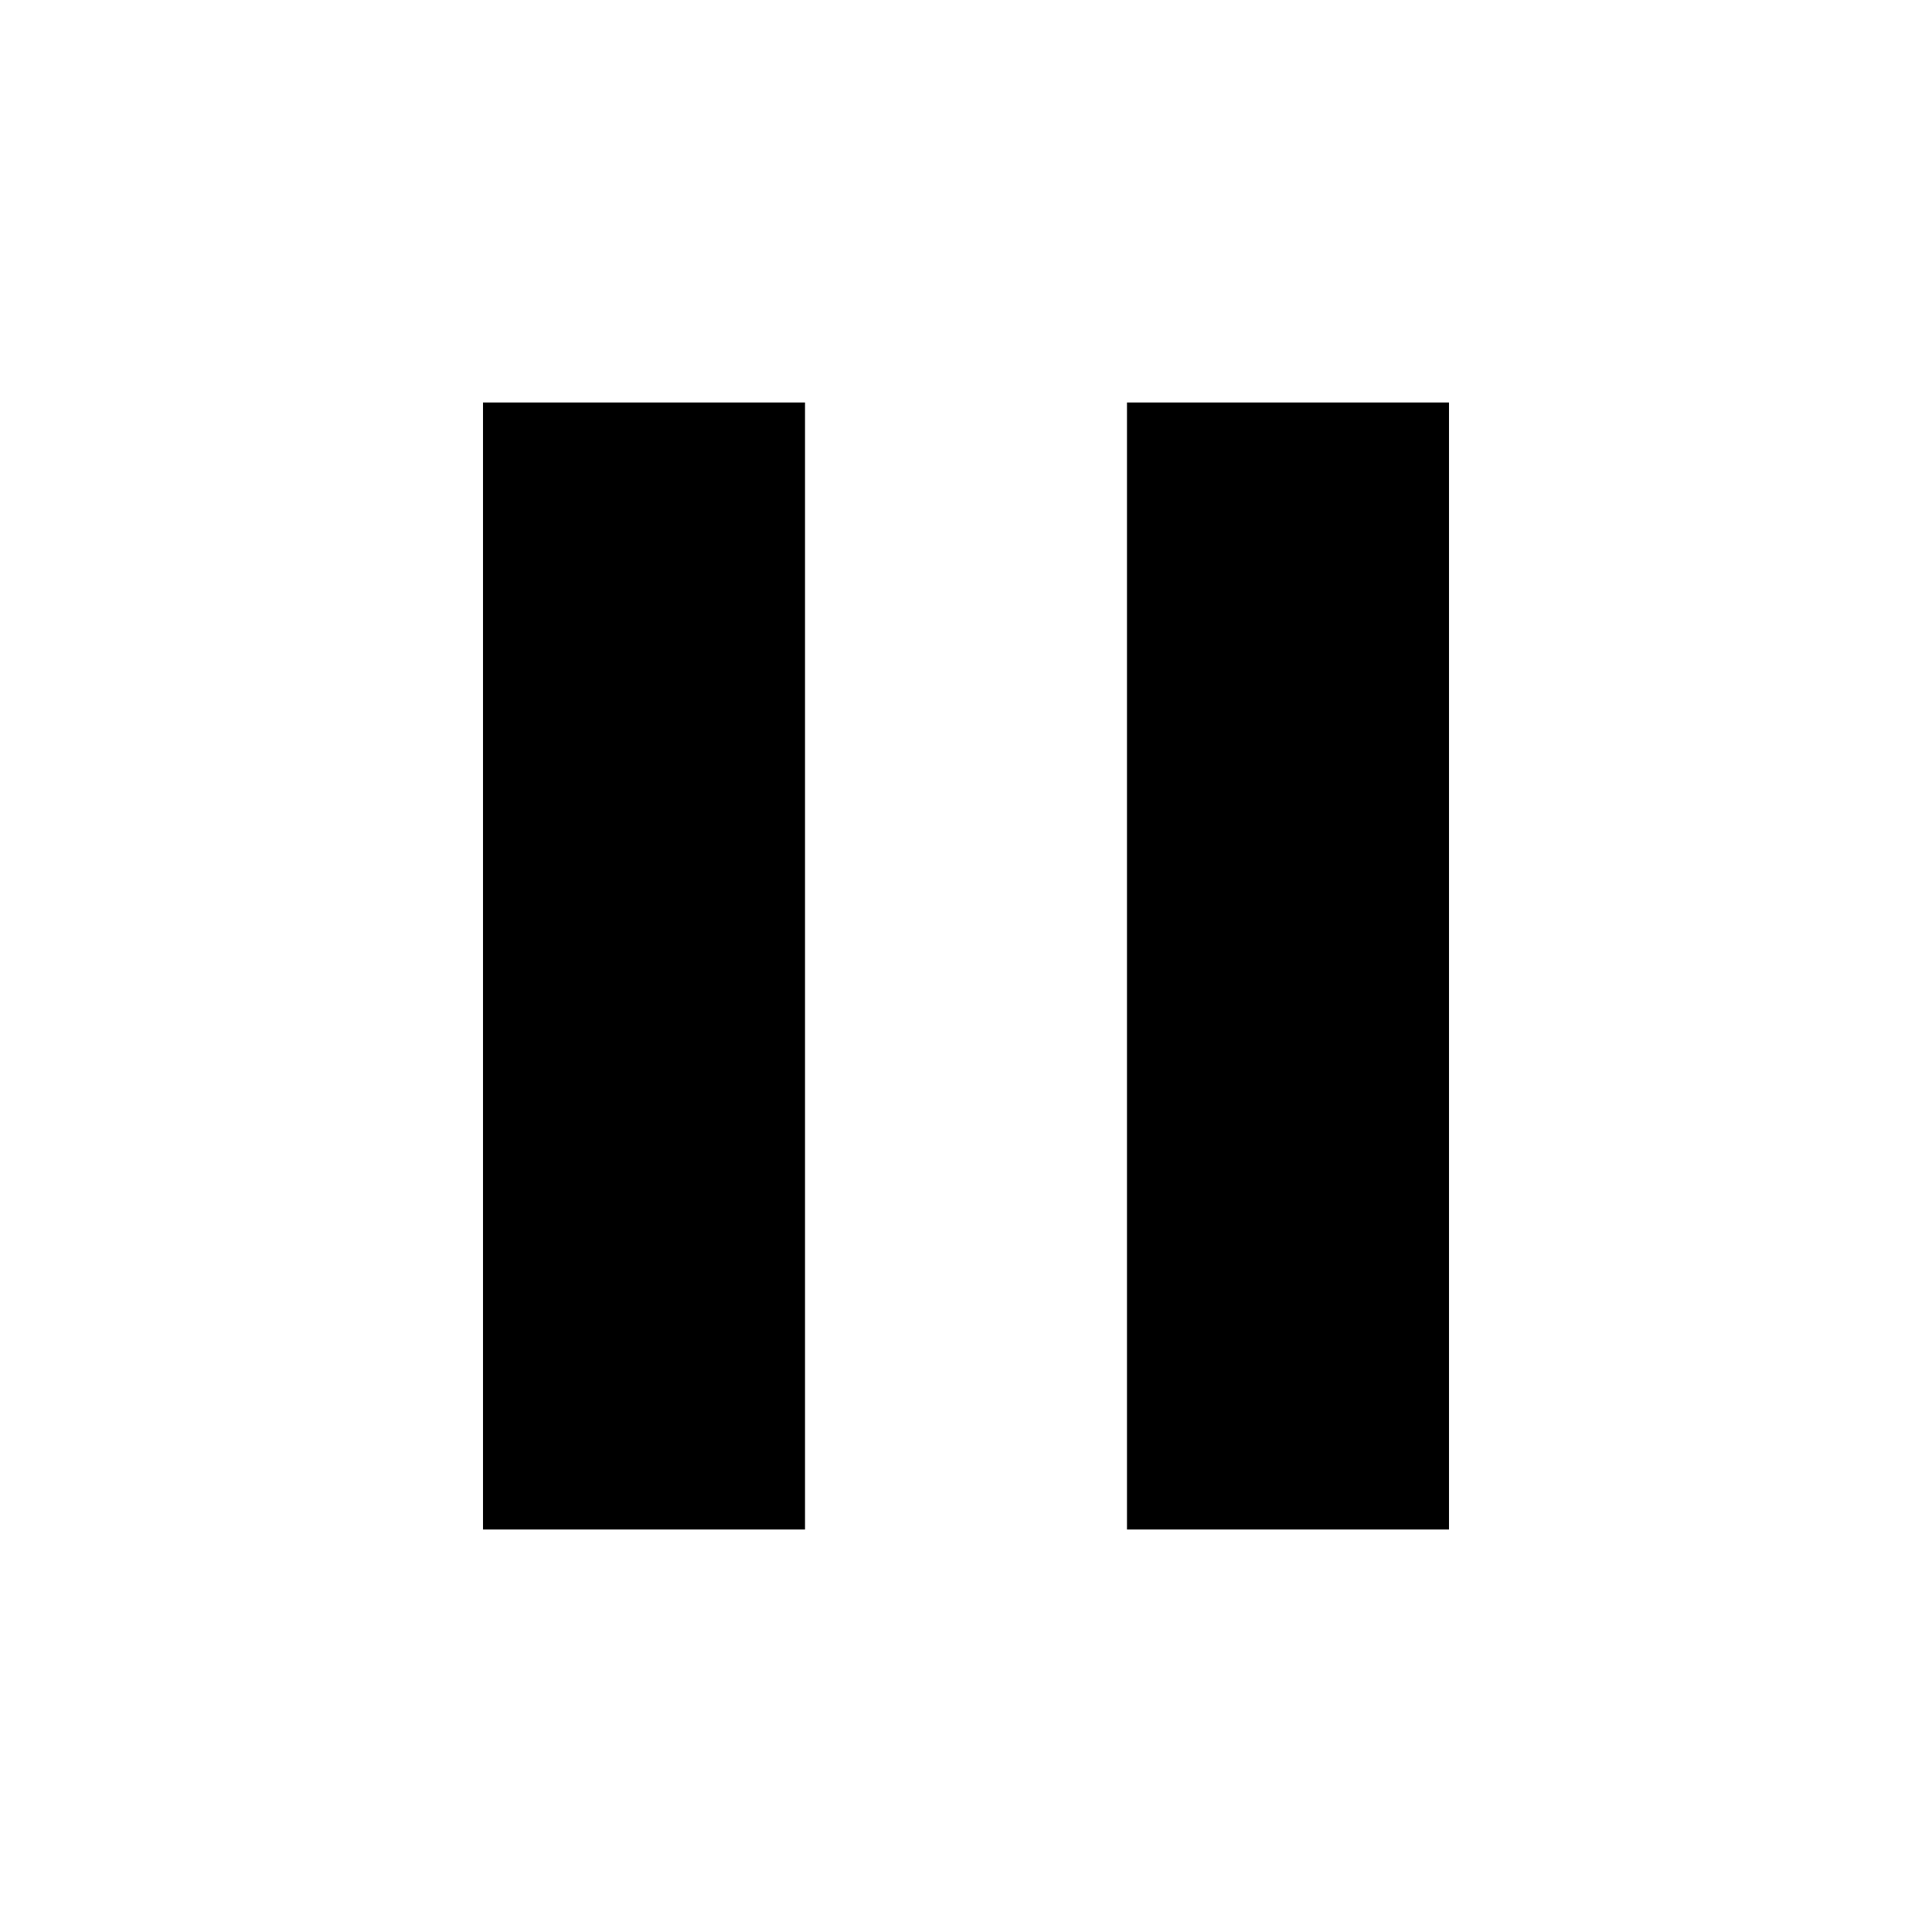
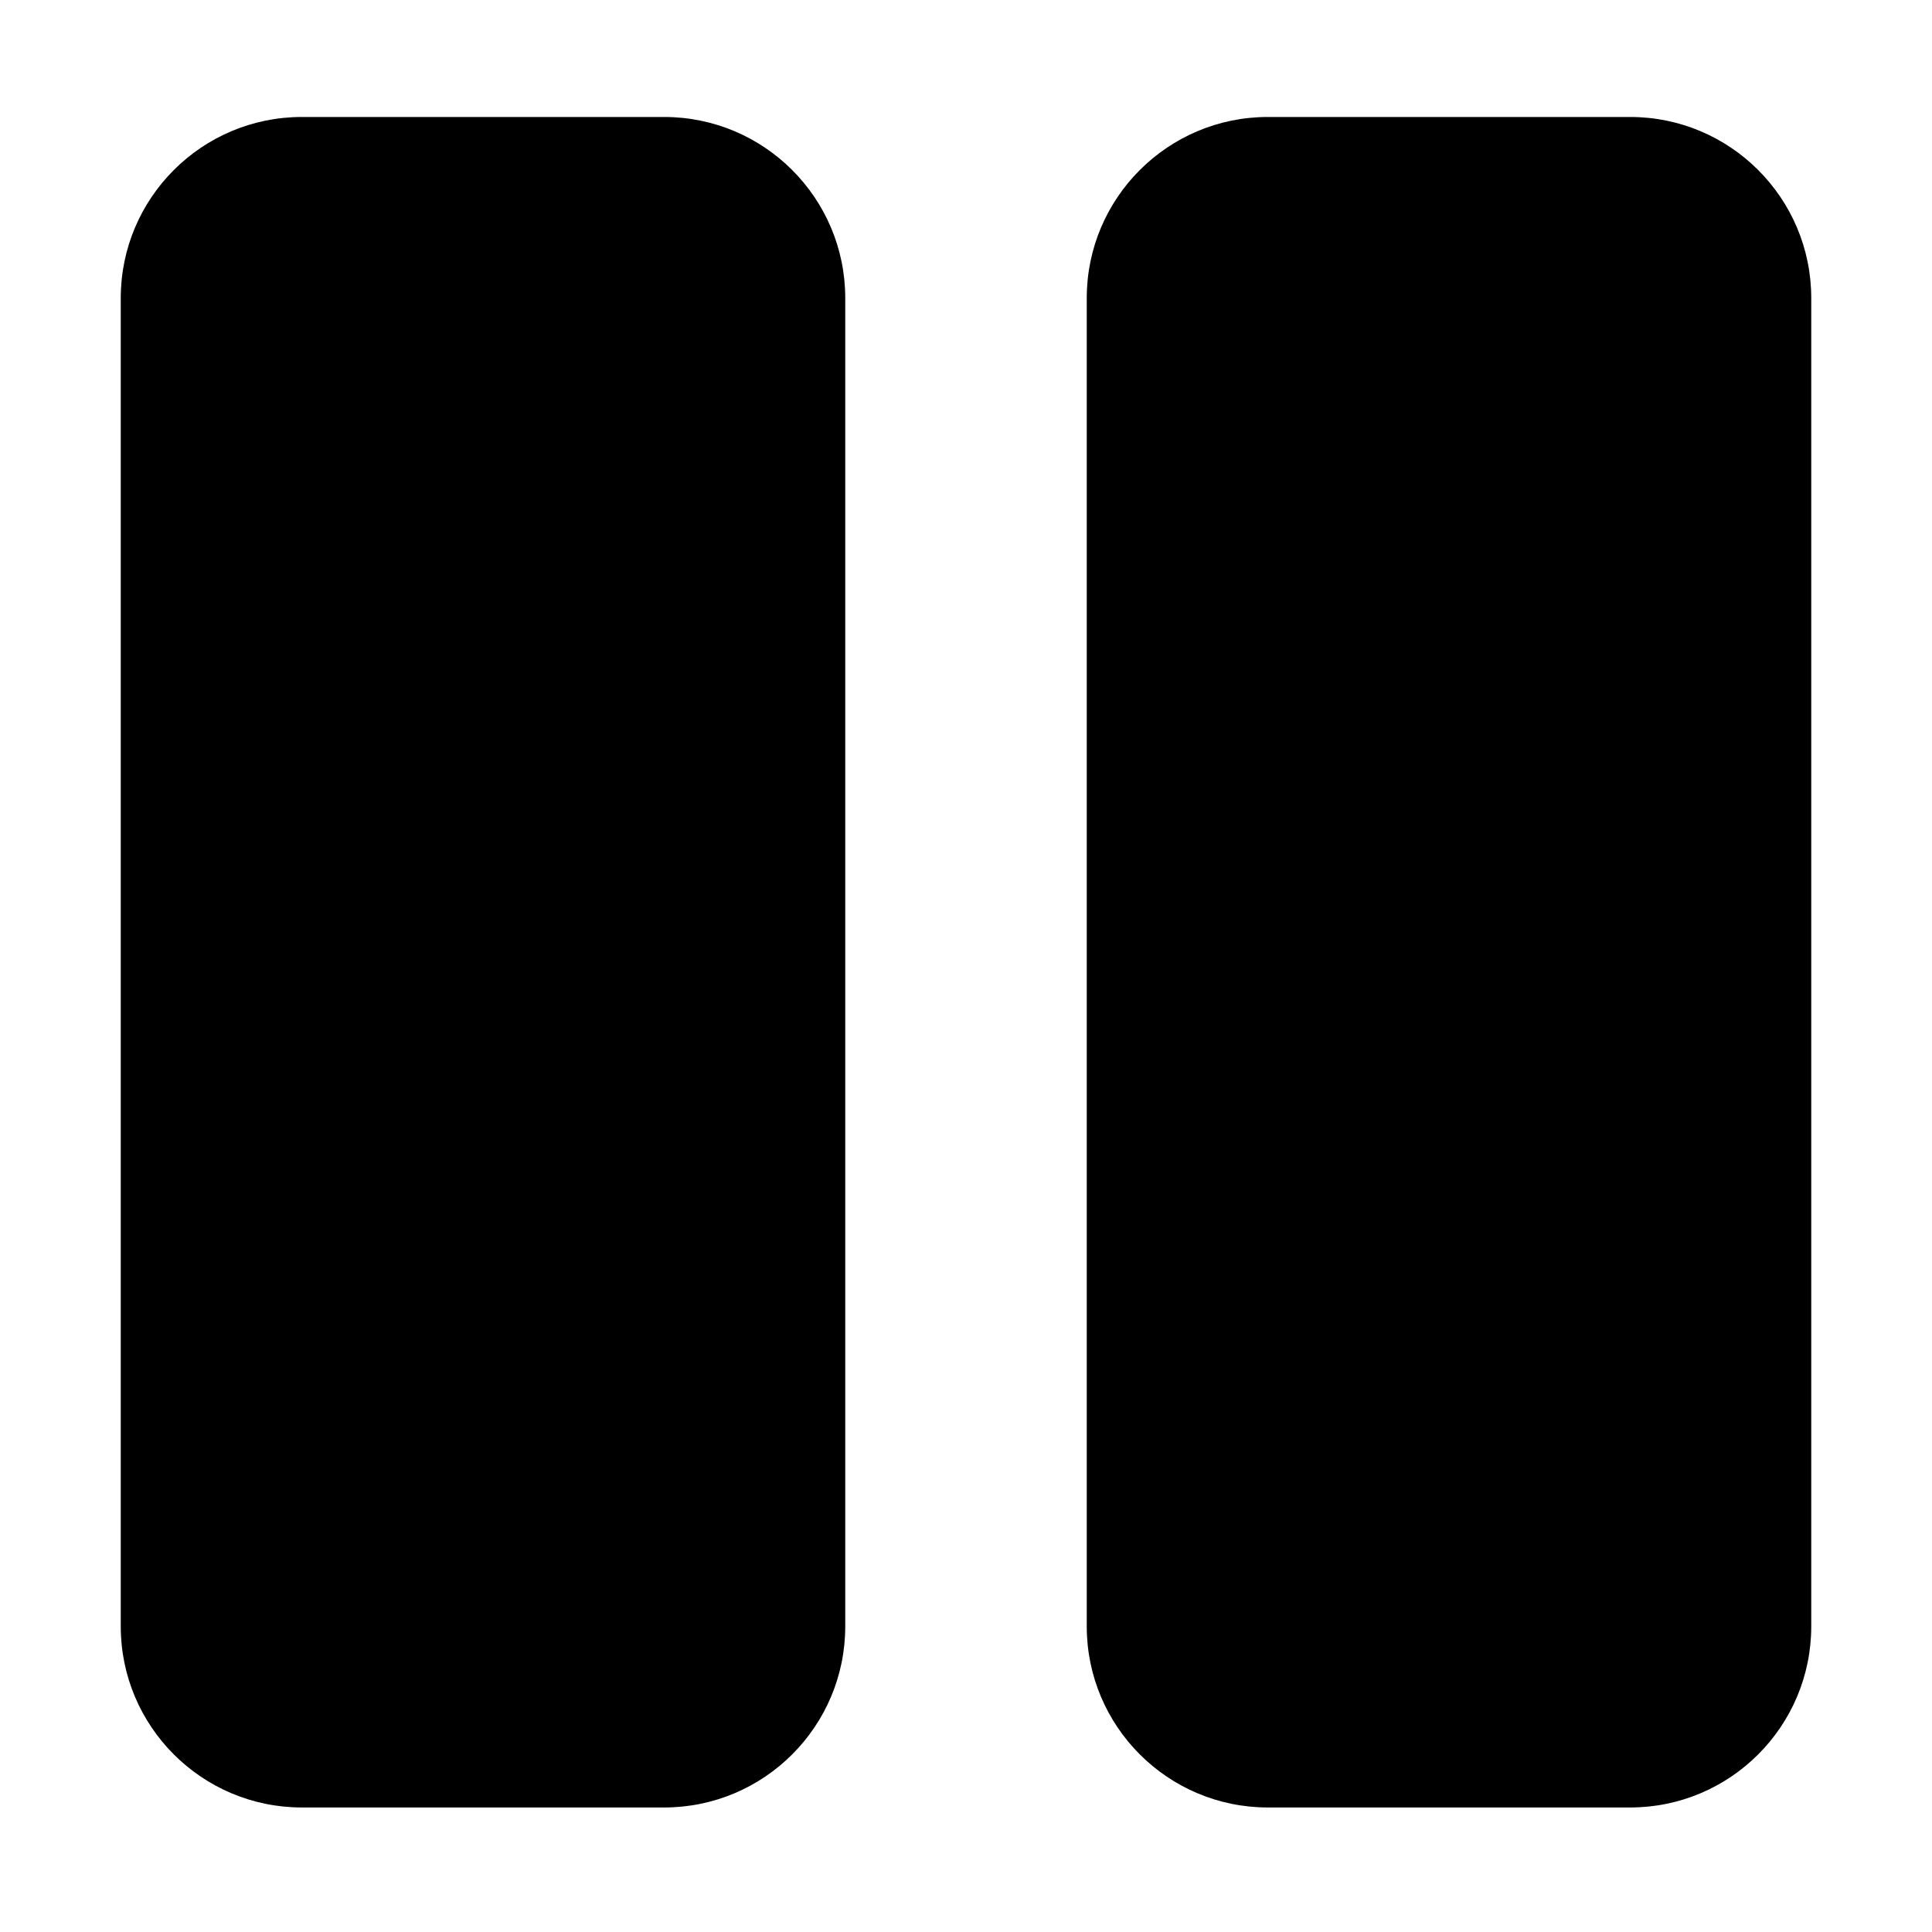
- <svg xmlns="http://www.w3.org/2000/svg" height="24" viewBox="0 0 24 24" width="24">
-   <path d="M0 0h24v24H0z" fill="none" />
-   <path d="M6 19h4V5H6v14zm8-14v14h4V5h-4z" />
+ <svg xmlns="http://www.w3.org/2000/svg" aria-hidden="true" focusable="false" data-prefix="fas" data-icon="pause" class="svg-inline--fa fa-pause fa-w-14" role="img" height="24" width="24" viewBox="0 0 448 512">
+   <path fill="currentColor" d="M144 479H48c-26.5 0-48-21.5-48-48V79c0-26.5 21.5-48 48-48h96c26.5 0 48 21.5 48 48v352c0 26.5-21.5 48-48 48zm304-48V79c0-26.5-21.5-48-48-48h-96c-26.5 0-48 21.5-48 48v352c0 26.5 21.5 48 48 48h96c26.5 0 48-21.5 48-48z" />
</svg>
